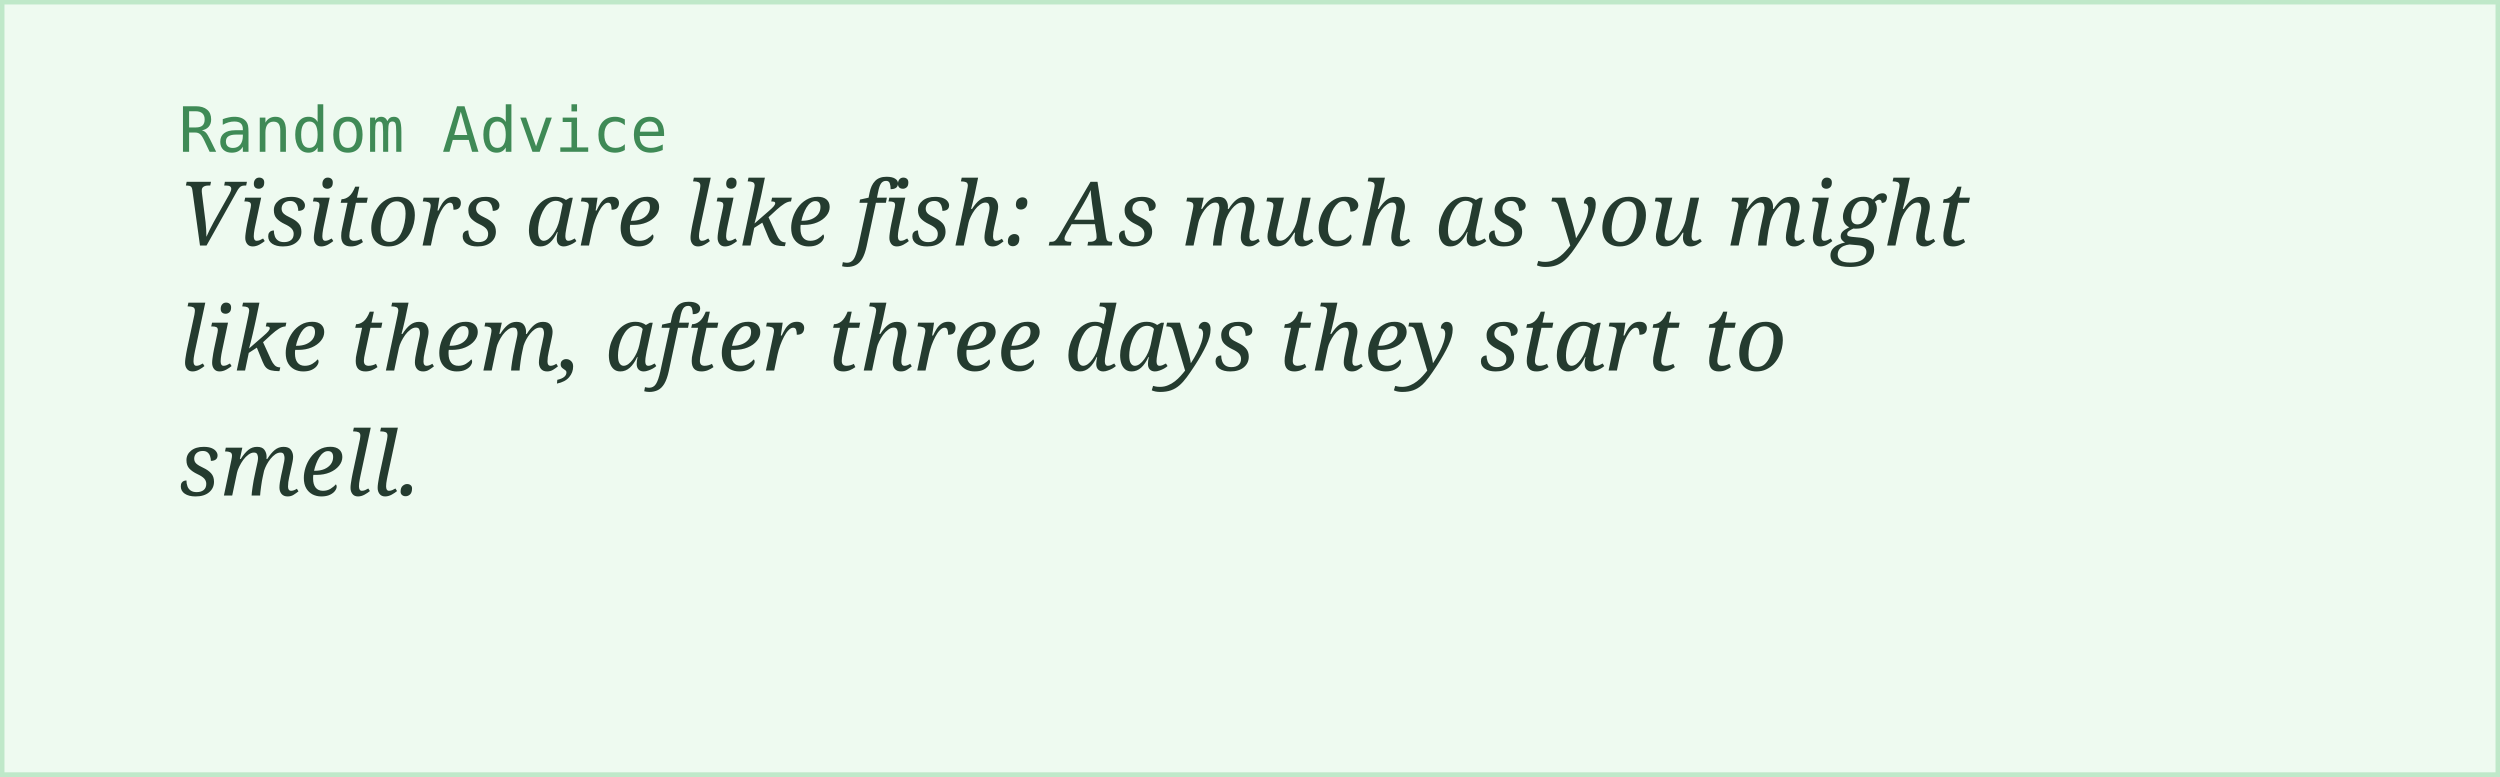
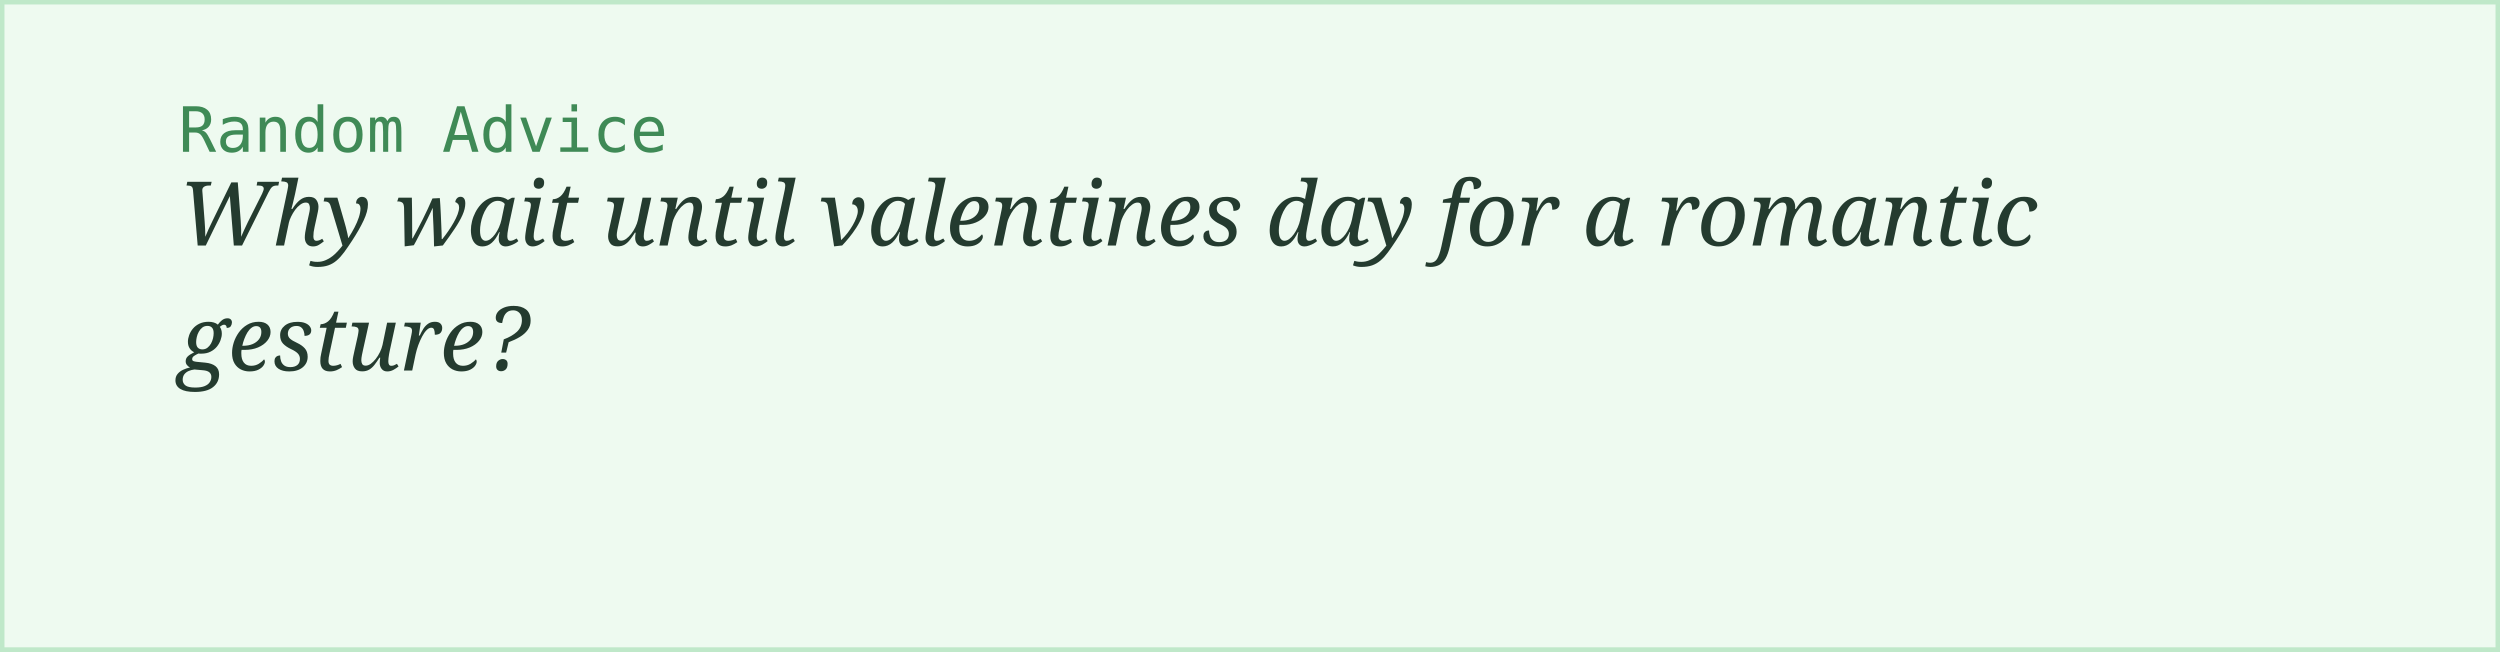
- <svg xmlns="http://www.w3.org/2000/svg" width="560" height="174">
+ <svg xmlns="http://www.w3.org/2000/svg" width="560" height="146">
  <rect width="100%" height="100%" fill="#eefaf0" stroke="#bfe8c9" stroke-width="2" />
  <text x="40" y="34" font-family="monospace" font-size="14" fill="#3f8a56">Random Advice</text>
-   <text x="40" y="55" font-family="Georgia, serif" font-style="italic" font-size="20" fill="#243b2f">Visitors are like fish: As much as you might</text>
-   <text x="40" y="83" font-family="Georgia, serif" font-style="italic" font-size="20" fill="#243b2f">like them, after three days they start to</text>
-   <text x="40" y="111" font-family="Georgia, serif" font-style="italic" font-size="20" fill="#243b2f">smell.</text>
+   <text x="40" y="55" font-family="Georgia, serif" font-style="italic" font-size="20" fill="#243b2f">Why wait until valentines day for a romantic</text>
+   <text x="40" y="83" font-family="Georgia, serif" font-style="italic" font-size="20" fill="#243b2f">gesture?</text>
</svg>
